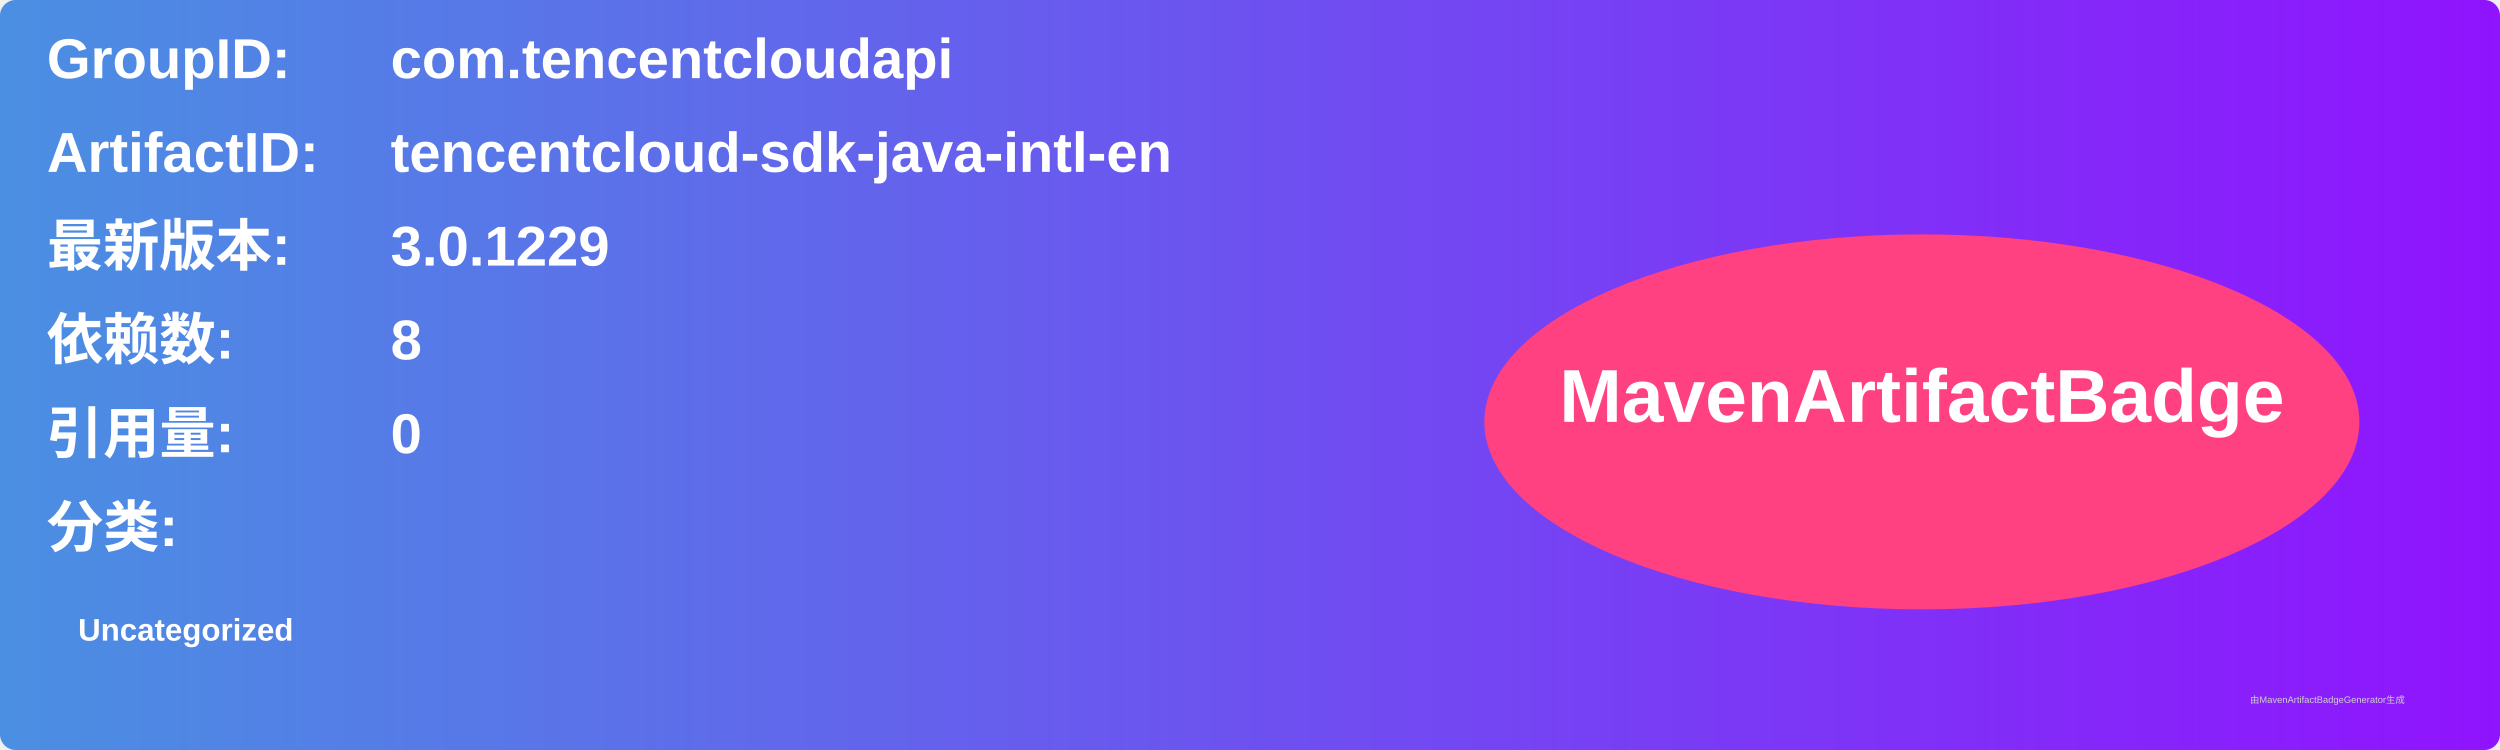
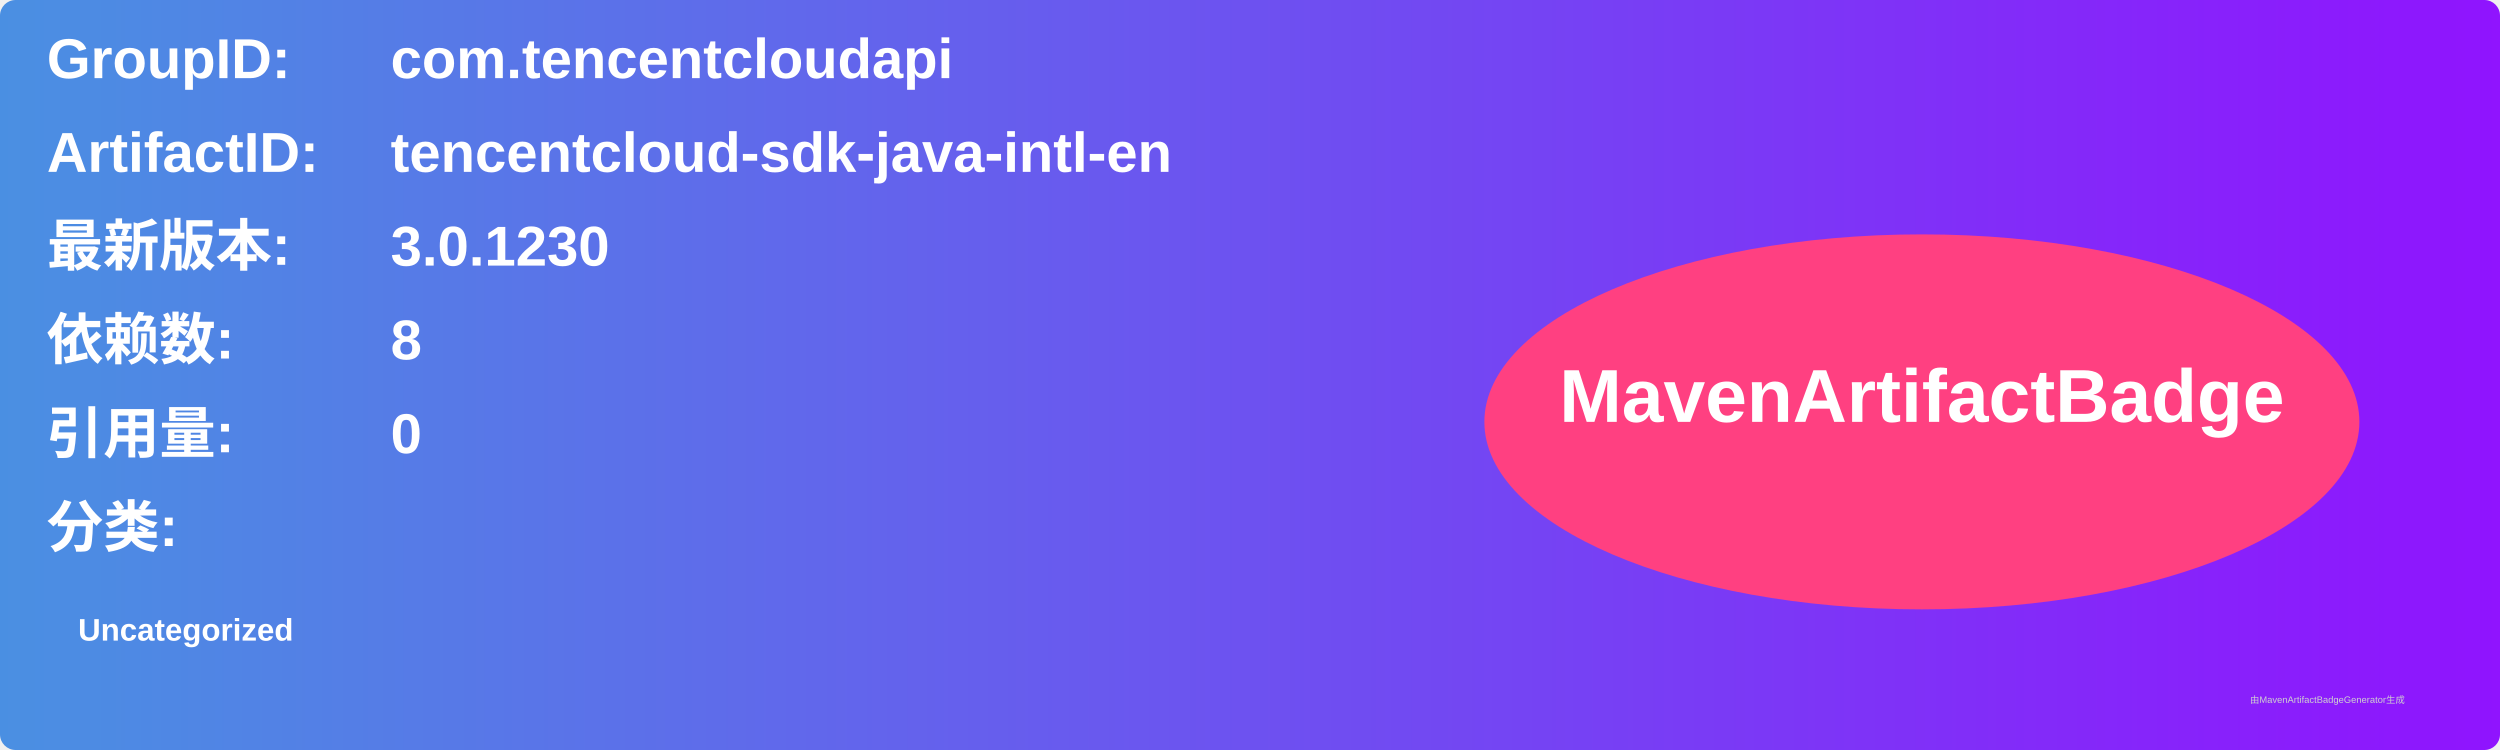
<svg xmlns="http://www.w3.org/2000/svg" width="800" height="240" viewBox="0 0 800 240">
  <linearGradient id="grad" x1="0%" y1="0%" x2="100%" y2="0%">
    <stop offset="0%" stop-color="#4a90e2" />
    <stop offset="100%" stop-color="#9013fe" />
  </linearGradient>
  <rect width="100%" height="100%" rx="5" ry="5" fill="url(#grad)" />
  <g transform="translate(15, 15)">
    <text x="0" y="10" font-family="Arial" font-size="18" fill="white" font-weight="bold" width="260">GroupID:</text>
    <text x="110" y="10" font-family="Arial" font-size="18" fill="white" font-weight="bold" width="460">com.tencentcloudapi</text>
    <text x="0" y="40" font-family="Arial" font-size="18" fill="white" font-weight="bold" width="260">ArtifactID:</text>
    <text x="110" y="40" font-family="Arial" font-size="18" fill="white" font-weight="bold" width="460">tencentcloud-sdk-java-intl-en</text>
    <text x="0" y="70" font-family="Arial" font-size="18" fill="white" font-weight="bold">最新版本:</text>
    <text x="110" y="70" font-family="Arial" font-size="18" fill="white" font-weight="bold">
-       <tspan font-weight="bold">3.0.1229</tspan>
+       <tspan font-weight="bold">3.0.1230</tspan>
    </text>
    <text x="0" y="100" font-family="Arial" font-size="18" fill="white" font-weight="bold">依赖数: </text>
    <text x="110" y="100" font-family="Arial" font-size="18" fill="white">
      <tspan font-weight="bold">8</tspan>
    </text>
    <text x="0" y="130" font-family="Arial" font-size="18" fill="white" font-weight="bold">引用量: </text>
    <text x="110" y="130" font-family="Arial" font-size="18" fill="white">
      <tspan font-weight="bold">0</tspan>
    </text>
    <text x="0" y="160" font-family="Arial" font-size="18" fill="white" font-weight="bold">分类:</text>
    <text x="10" y="190" font-family="Arial" font-size="10" fill="white">
      <tspan font-weight="bold">Uncategorized</tspan>
    </text>
    <ellipse cx="600" cy="120" rx="140" ry="60" fill="#ff4081" />
    <text x="600" y="120" text-anchor="middle" font-family="Arial" font-size="24" fill="white" font-weight="bold">MavenArtifactBadge</text>
  </g>
  <text x="720" y="225" font-family="Arial" font-size="3" fill="#d0d0d0">由MavenArtifactBadgeGenerator生成</text>
</svg>
